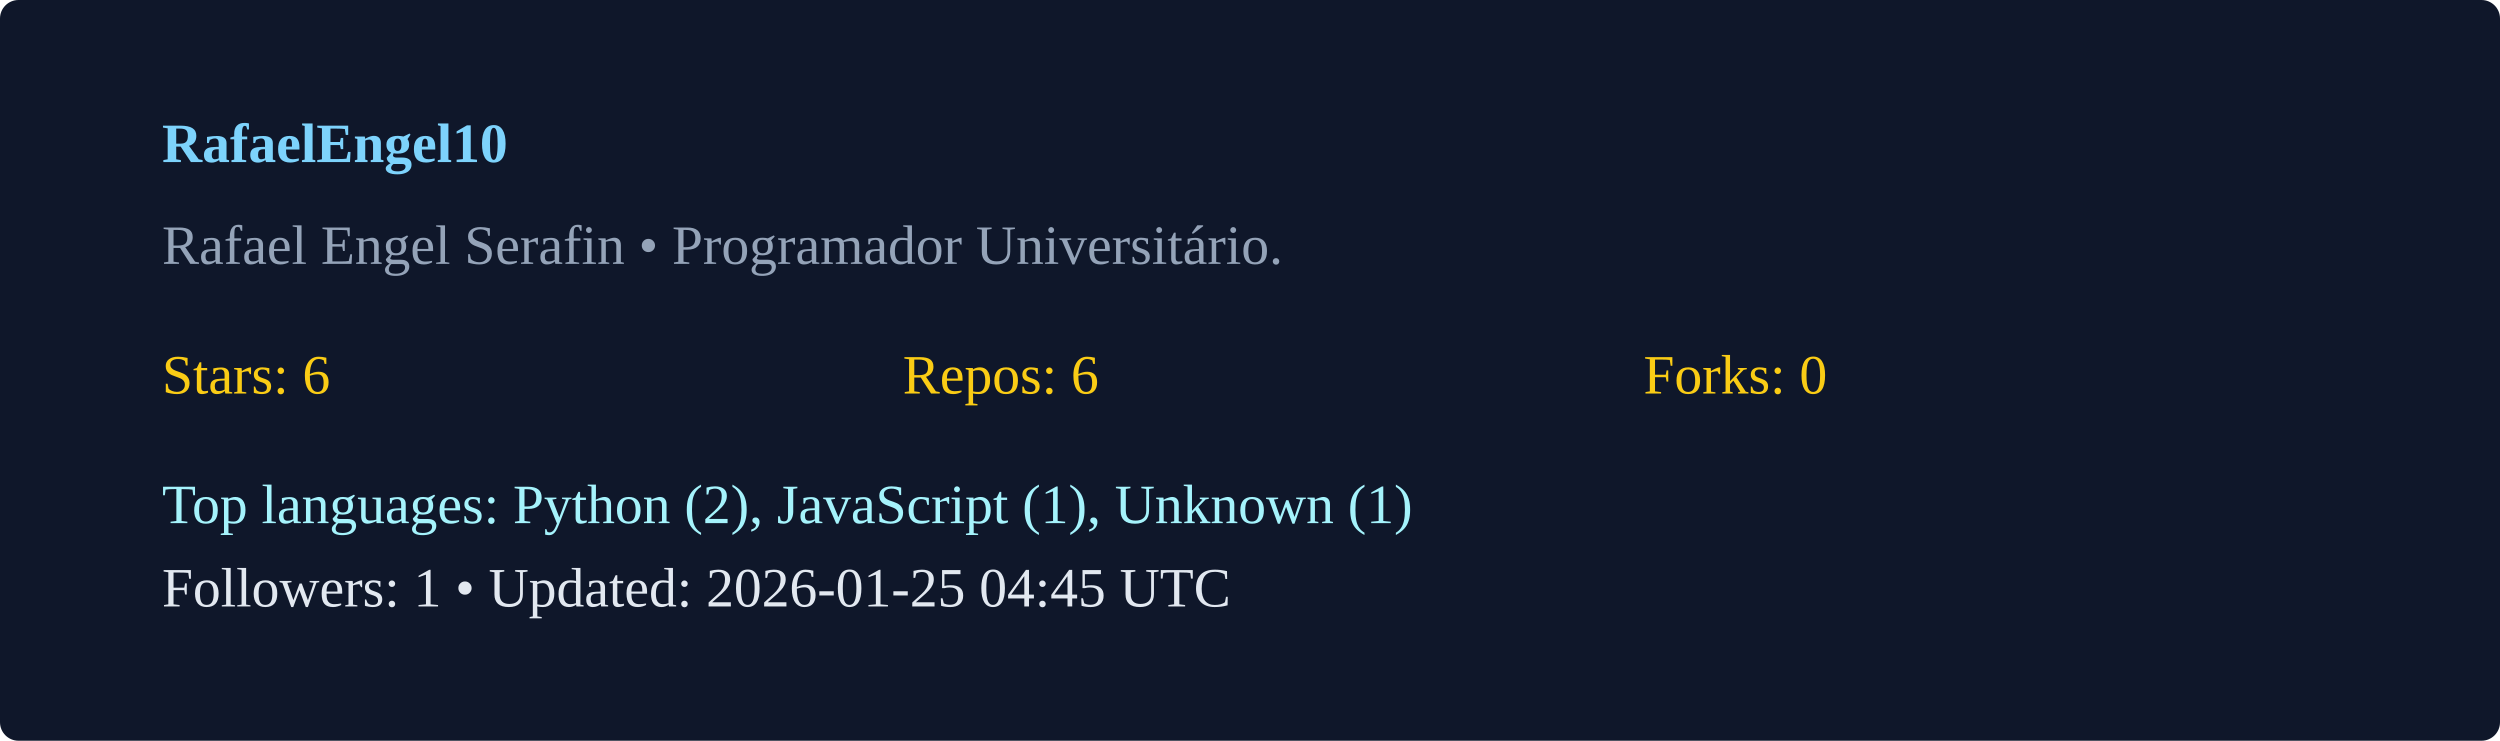
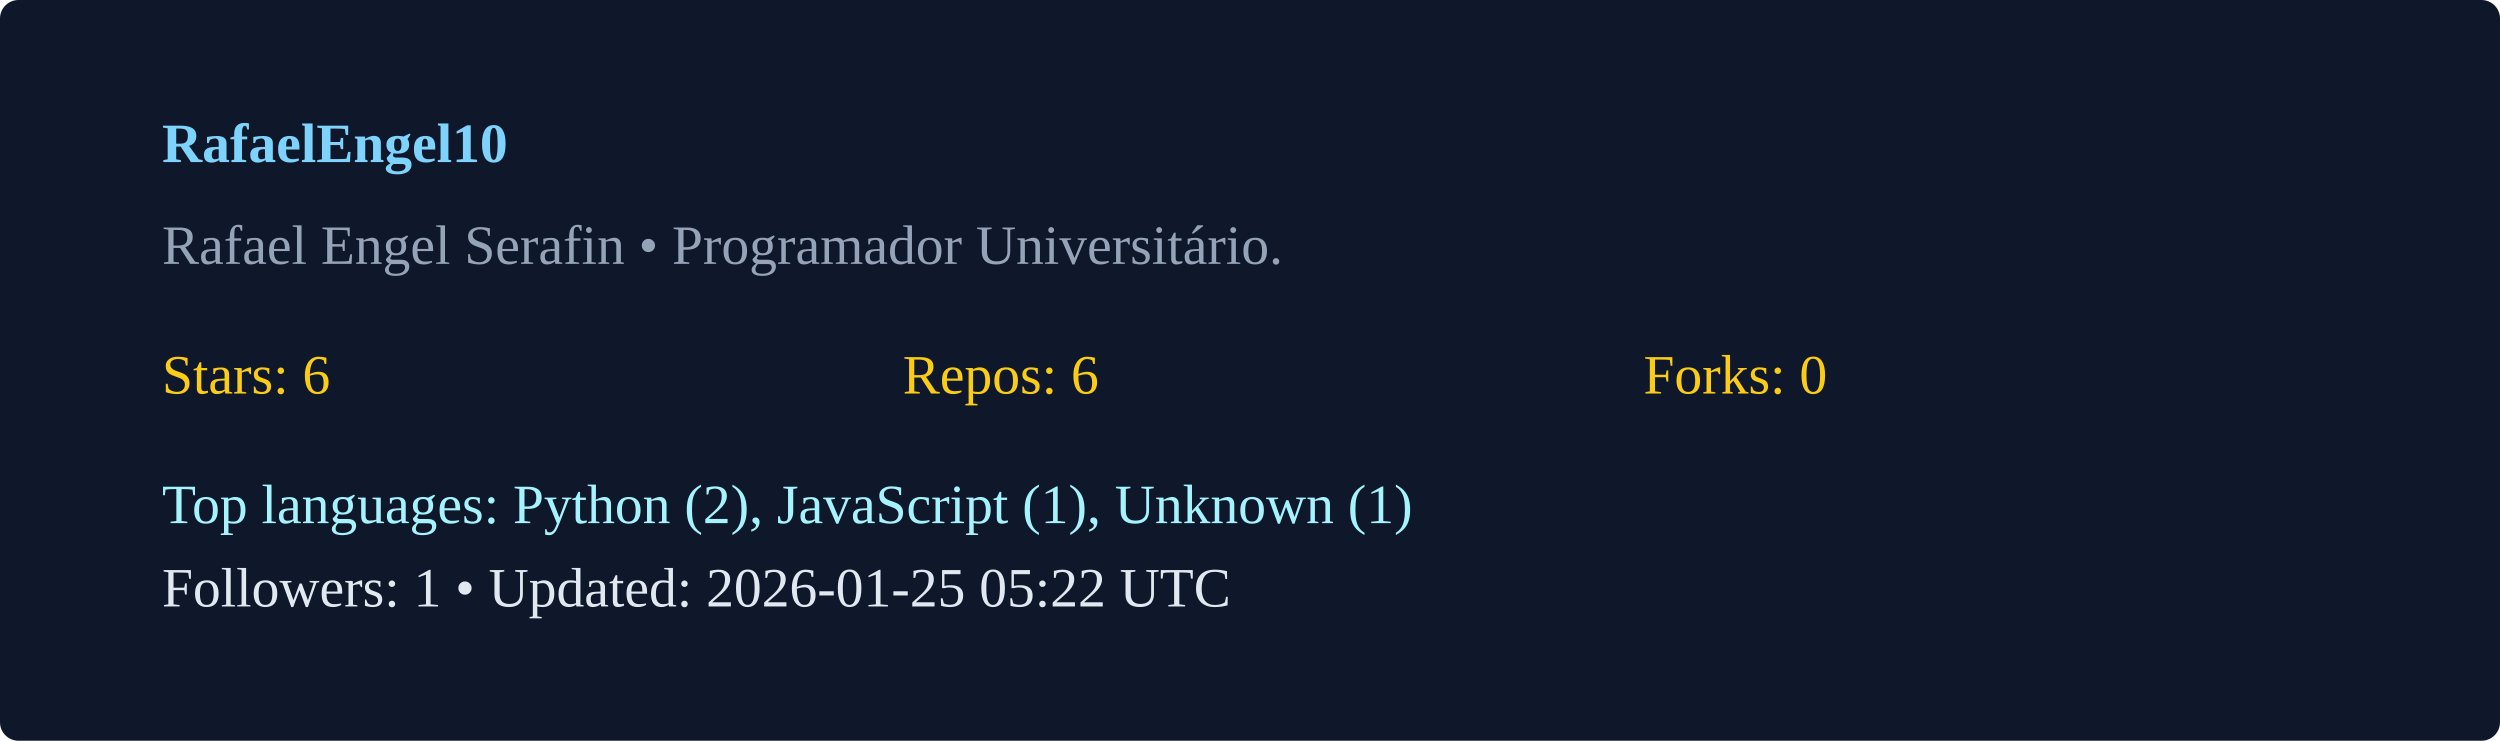
<svg xmlns="http://www.w3.org/2000/svg" width="540" height="160" viewBox="0 0 540 160">
  <rect width="100%" height="100%" rx="4" fill="#0f172a" />
  <g transform="translate(35,35)">
    <text x="0" y="0" fill="#7dd3fc" font-weight="600">RafaelEngel10</text>
    <text x="0" y="22" fill="#94a3b8">Rafael Engel Serafin  • Programador Universitário. </text>
    <g transform="translate(0,50)">
      <text x="0" y="0" fill="#facc15">Stars: 6</text>
      <text x="160" y="0" fill="#facc15">Repos: 6</text>
      <text x="320" y="0" fill="#facc15">Forks: 0</text>
      <text x="0" y="28" fill="#a5f3fc">Top languages: Python (2), JavaScript (1), Unknown (1)</text>
-       <text x="0" y="46" fill="#e2e8f0">Followers: 1 • Updated: 2026-01-25 04:45 UTC</text>
+       <text x="0" y="46" fill="#e2e8f0">Followers: 1 • Updated: 2026-01-25 05:22 UTC</text>
    </g>
  </g>
</svg>
